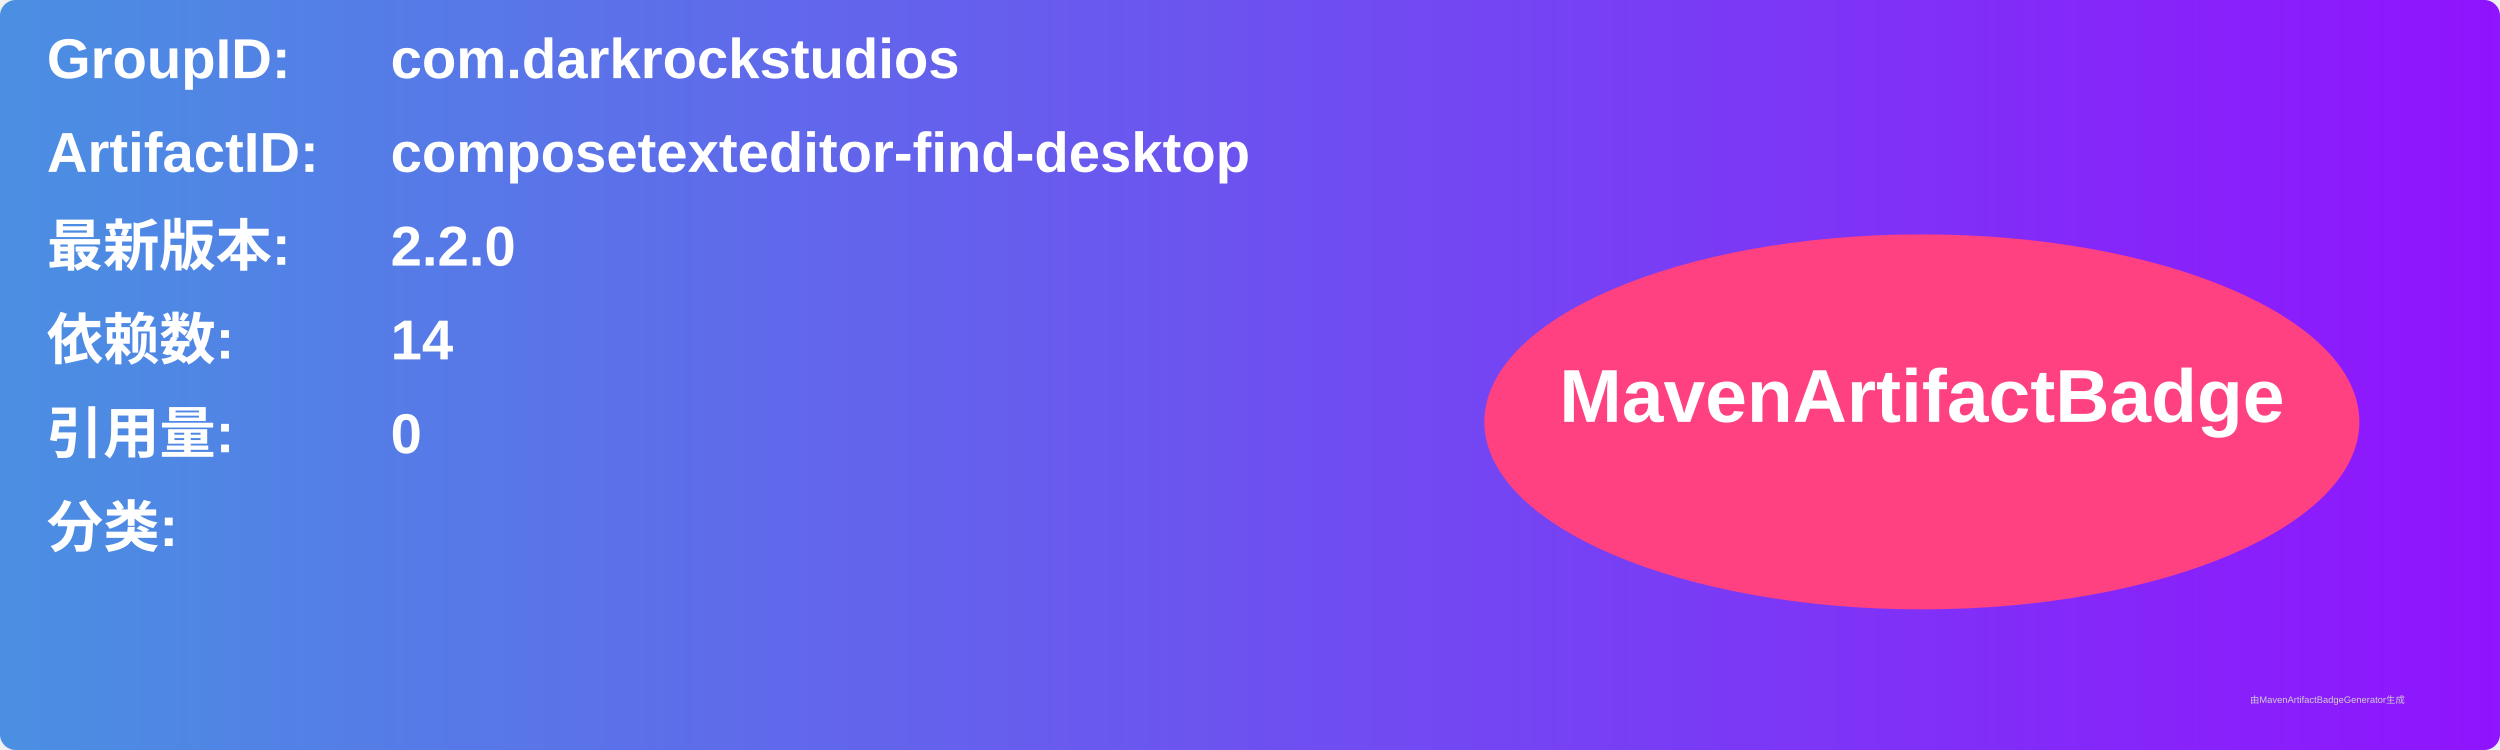
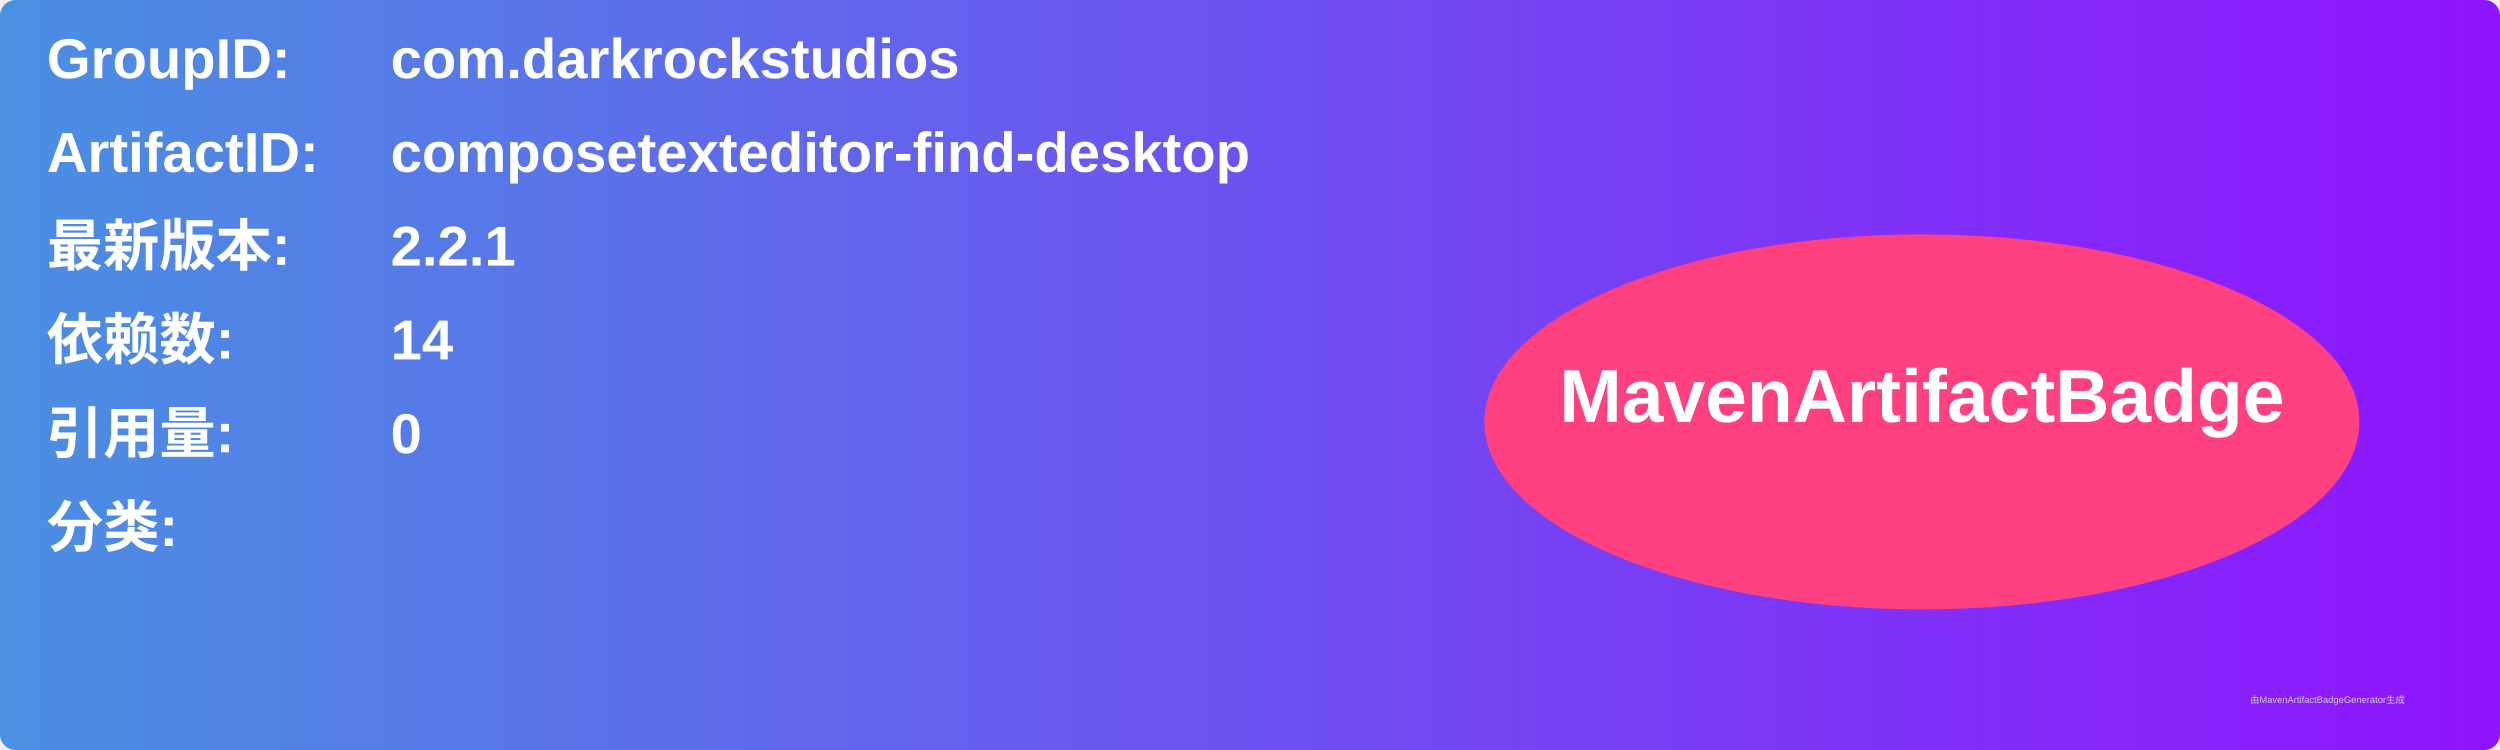
<svg xmlns="http://www.w3.org/2000/svg" width="800" height="240" viewBox="0 0 800 240">
  <linearGradient id="grad" x1="0%" y1="0%" x2="100%" y2="0%">
    <stop offset="0%" stop-color="#4a90e2" />
    <stop offset="100%" stop-color="#9013fe" />
  </linearGradient>
  <rect width="100%" height="100%" rx="5" ry="5" fill="url(#grad)" />
  <g transform="translate(15, 15)">
    <text x="0" y="10" font-family="Arial" font-size="18" fill="white" font-weight="bold" width="260">GroupID:</text>
    <text x="110" y="10" font-family="Arial" font-size="18" fill="white" font-weight="bold" width="460">com.darkrockstudios</text>
    <text x="0" y="40" font-family="Arial" font-size="18" fill="white" font-weight="bold" width="260">ArtifactID:</text>
    <text x="110" y="40" font-family="Arial" font-size="18" fill="white" font-weight="bold" width="460">composetexteditor-find-desktop</text>
    <text x="0" y="70" font-family="Arial" font-size="18" fill="white" font-weight="bold">最新版本:</text>
    <text x="110" y="70" font-family="Arial" font-size="18" fill="white" font-weight="bold">
-       <tspan font-weight="bold">2.2.0</tspan>
+       <tspan font-weight="bold">2.2.1</tspan>
    </text>
    <text x="0" y="100" font-family="Arial" font-size="18" fill="white" font-weight="bold">依赖数: </text>
    <text x="110" y="100" font-family="Arial" font-size="18" fill="white">
      <tspan font-weight="bold">14</tspan>
    </text>
    <text x="0" y="130" font-family="Arial" font-size="18" fill="white" font-weight="bold">引用量: </text>
    <text x="110" y="130" font-family="Arial" font-size="18" fill="white">
      <tspan font-weight="bold">0</tspan>
    </text>
    <text x="0" y="160" font-family="Arial" font-size="18" fill="white" font-weight="bold">分类:</text>
    <text x="10" y="190" font-family="Arial" font-size="10" fill="white">
      <tspan font-weight="bold" />
    </text>
    <ellipse cx="600" cy="120" rx="140" ry="60" fill="#ff4081" />
    <text x="600" y="120" text-anchor="middle" font-family="Arial" font-size="24" fill="white" font-weight="bold">MavenArtifactBadge</text>
  </g>
  <text x="720" y="225" font-family="Arial" font-size="3" fill="#d0d0d0">由MavenArtifactBadgeGenerator生成</text>
</svg>
